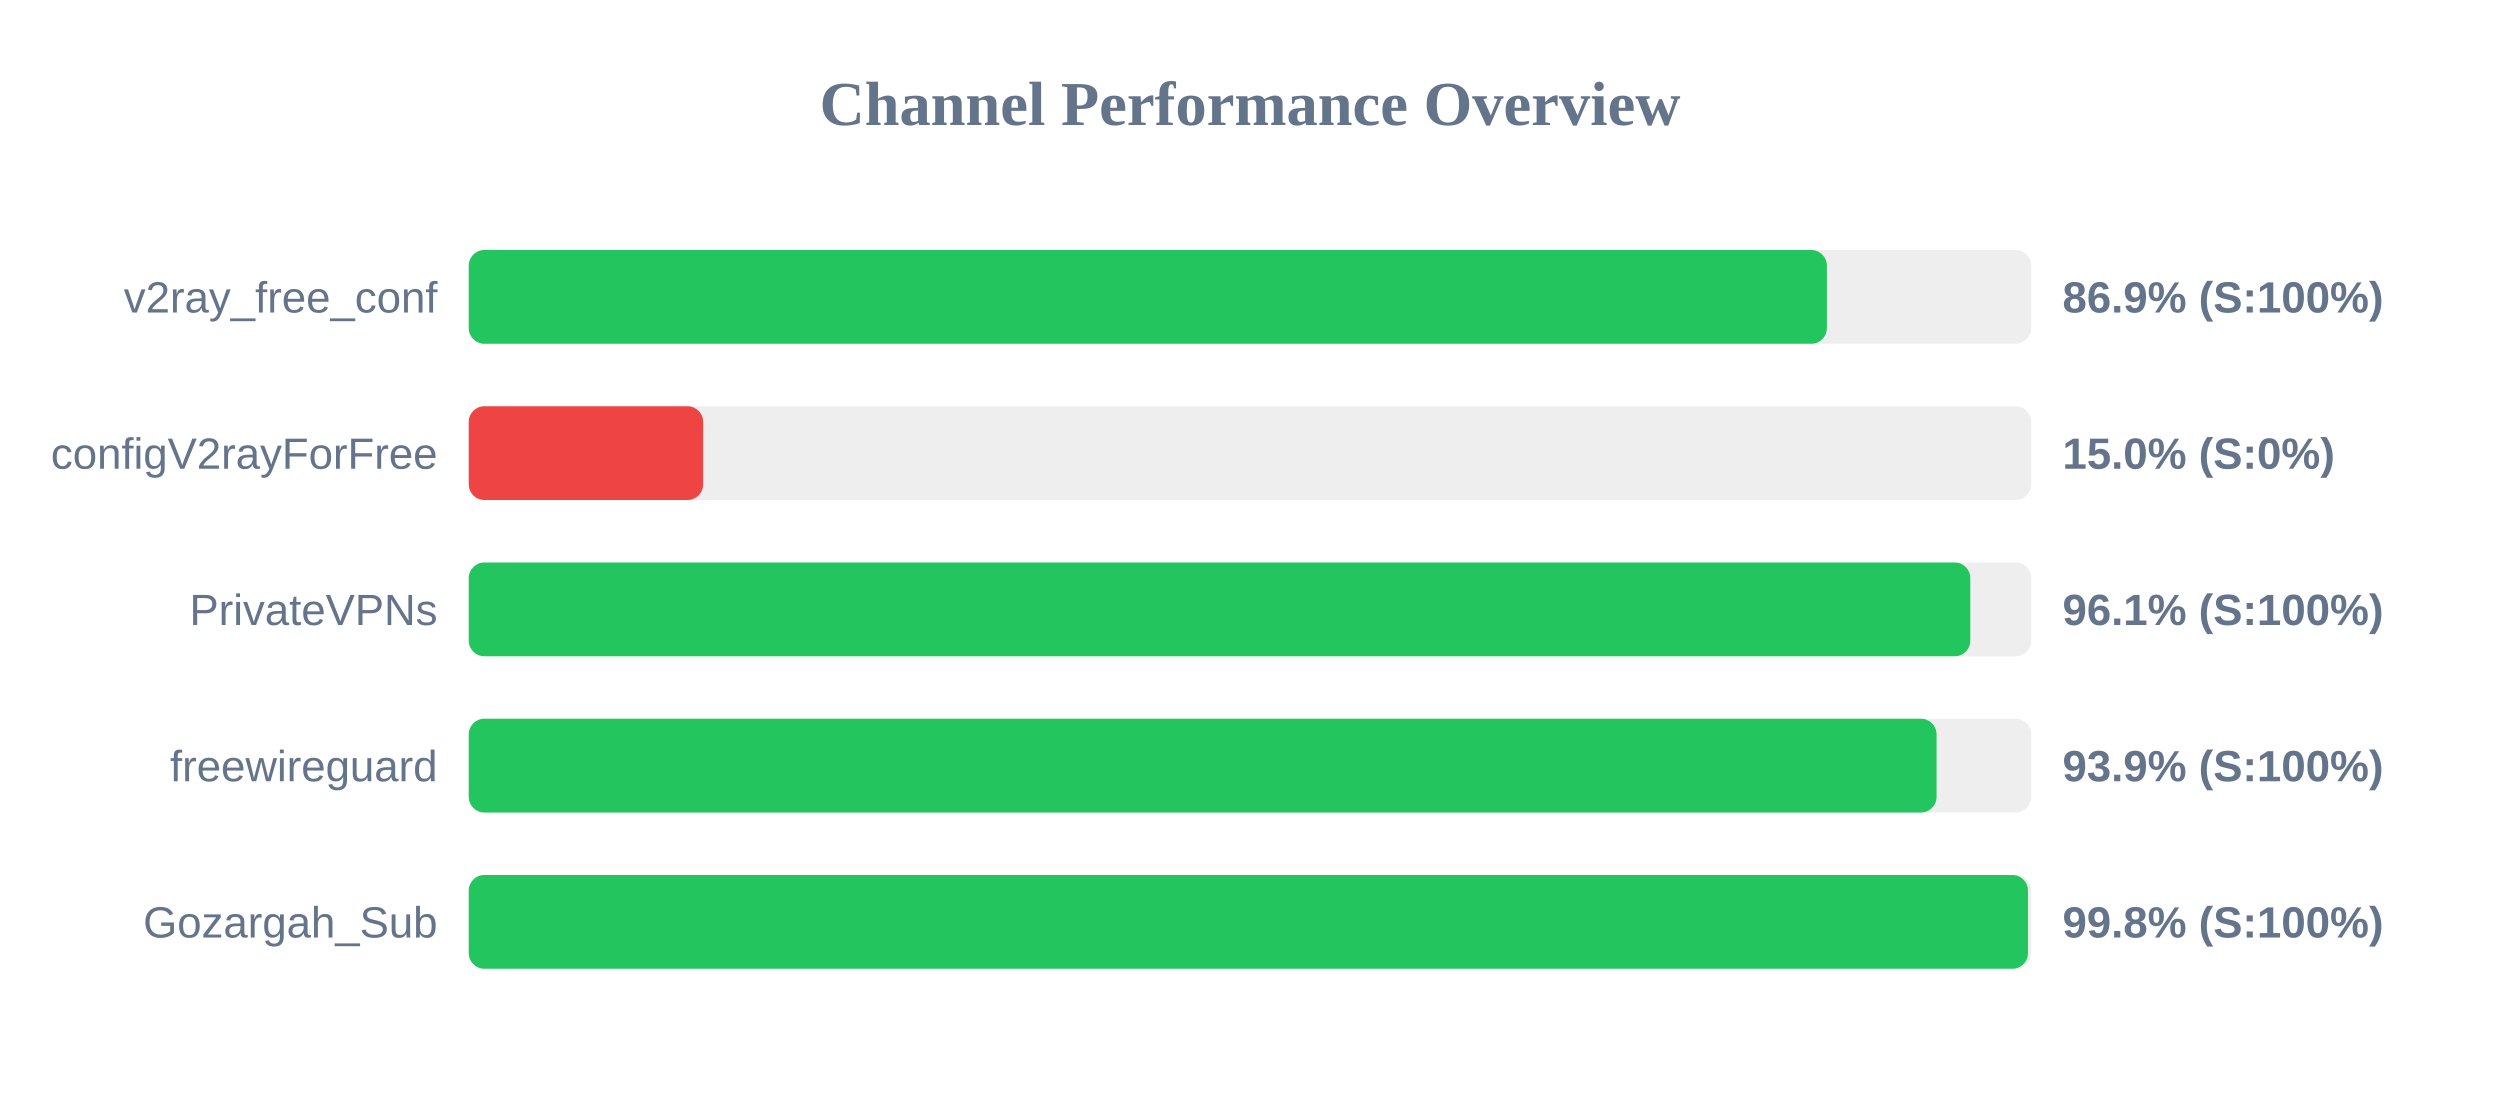
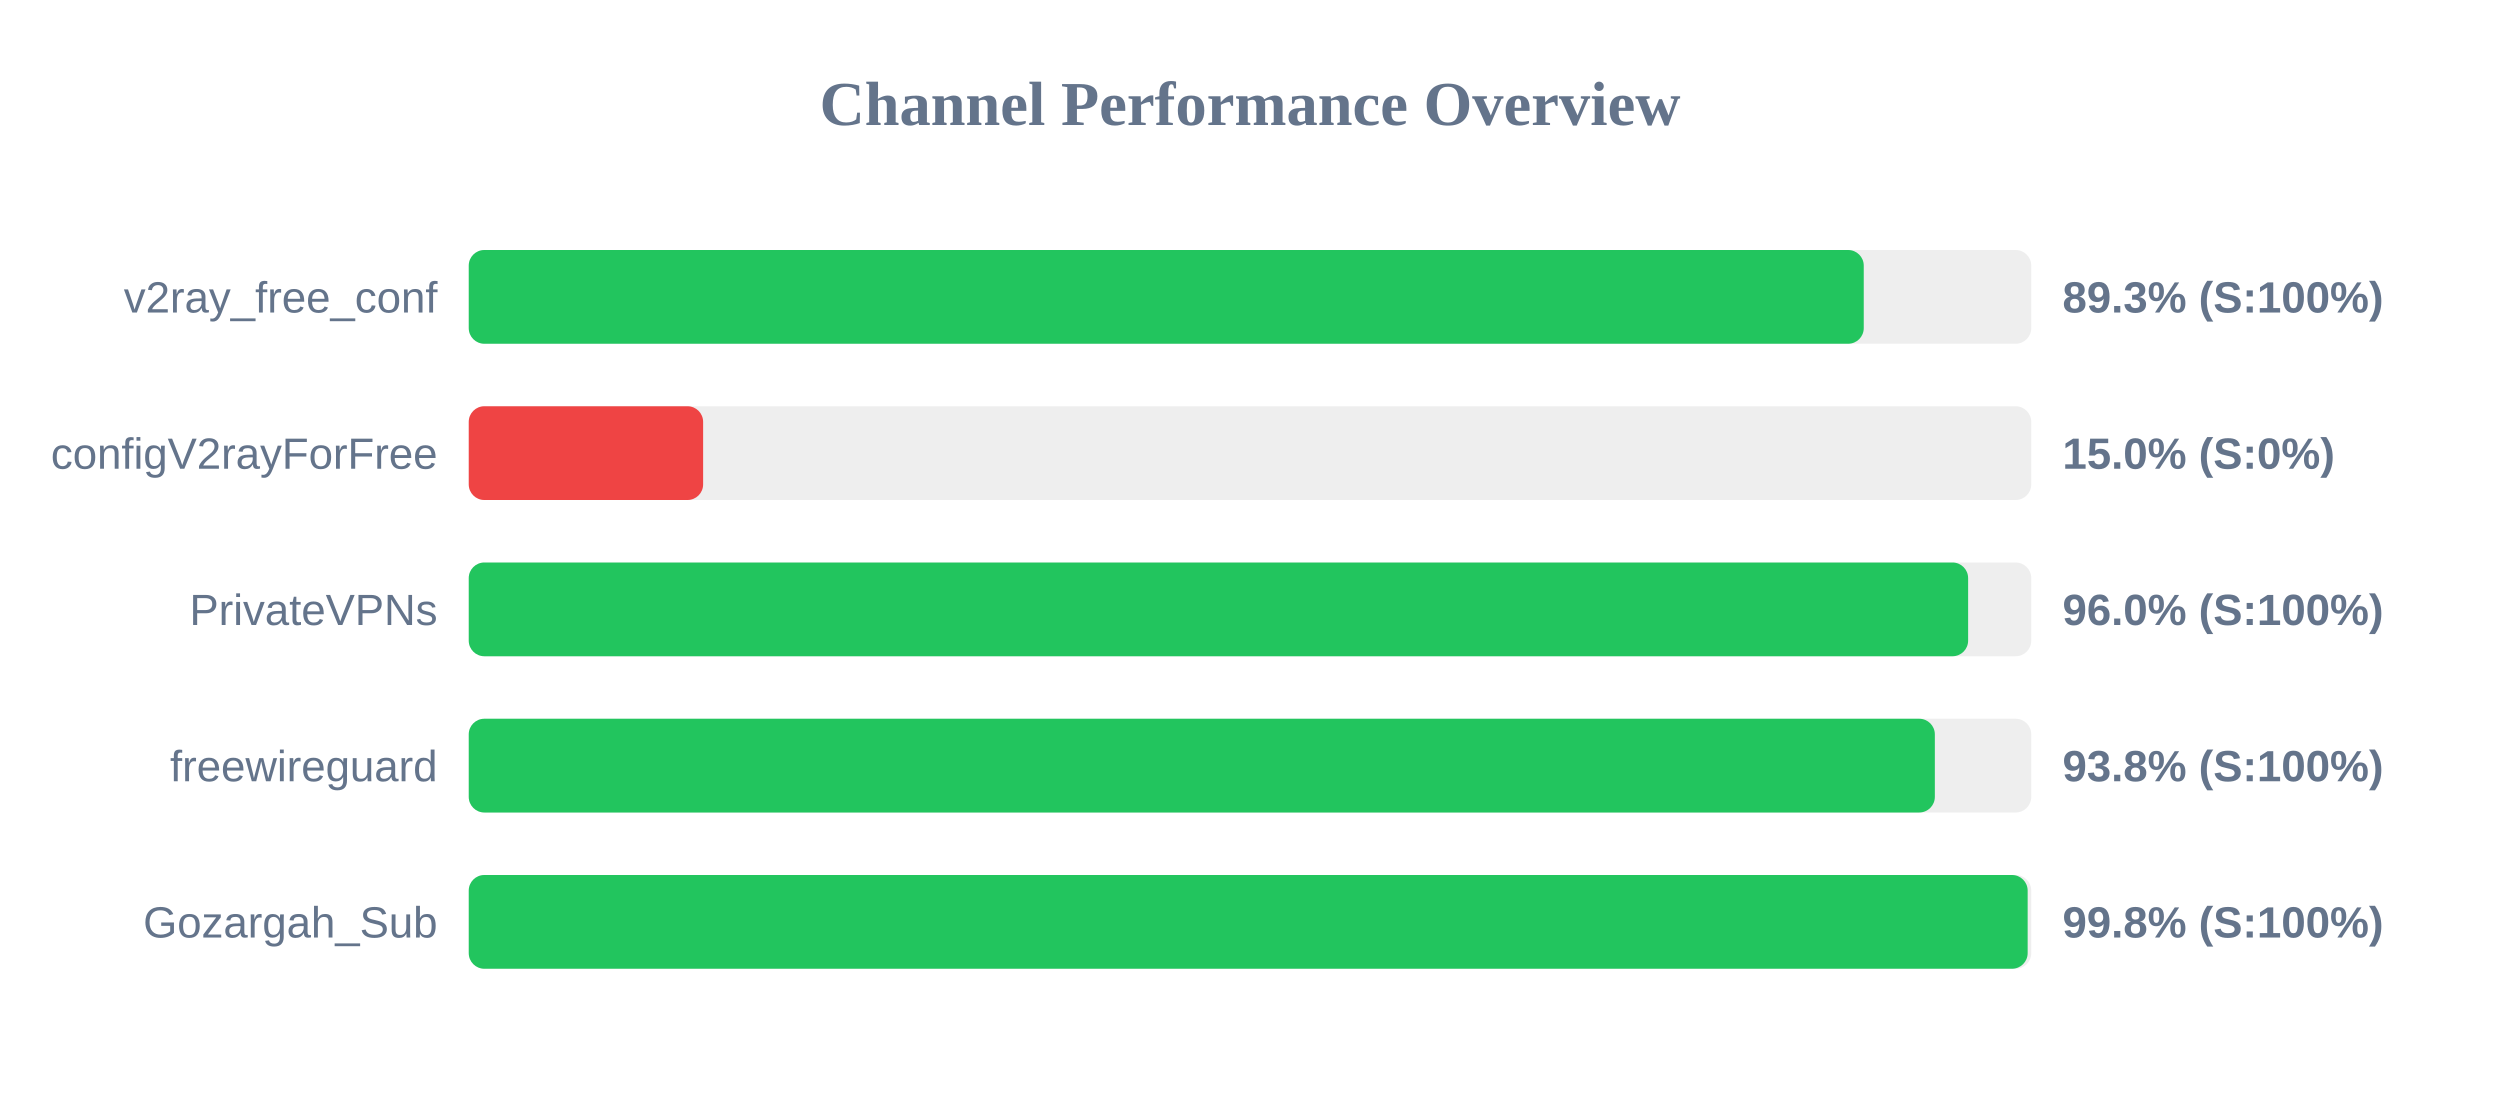
<svg xmlns="http://www.w3.org/2000/svg" width="800" height="350" version="1.1">
  <style>
        .row { font: 14px Arial; fill: #64748b; }
        .score { font: bold 14px Arial; fill: #64748b; }
    </style>
  <text x="400" y="40" text-anchor="middle" font-size="20px" font-weight="bold" fill="#64748b">Channel Performance Overview</text>
  <rect x="150" y="80" width="500" height="30" fill="#eee" rx="5" />
-   <rect x="150" y="80" width="434.6" height="30" fill="#22c55e" rx="5" />
+   <rect x="150" y="80" width="446.4" height="30" fill="#22c55e" rx="5" />
  <text x="140" y="100" text-anchor="end" class="row">v2ray_free_conf</text>
-   <text x="660" y="100" text-anchor="start" class="score">86.9% (S:100%)</text>
+   <text x="660" y="100" text-anchor="start" class="score">89.3% (S:100%)</text>
  <rect x="150" y="130" width="500" height="30" fill="#eee" rx="5" />
  <rect x="150" y="130" width="75.0" height="30" fill="#ef4444" rx="5" />
  <text x="140" y="150" text-anchor="end" class="row">configV2rayForFree</text>
  <text x="660" y="150" text-anchor="start" class="score">15.0% (S:0%)</text>
  <rect x="150" y="180" width="500" height="30" fill="#eee" rx="5" />
-   <rect x="150" y="180" width="480.5" height="30" fill="#22c55e" rx="5" />
+   <rect x="150" y="180" width="479.8" height="30" fill="#22c55e" rx="5" />
  <text x="140" y="200" text-anchor="end" class="row">PrivateVPNs</text>
-   <text x="660" y="200" text-anchor="start" class="score">96.1% (S:100%)</text>
+   <text x="660" y="200" text-anchor="start" class="score">96.0% (S:100%)</text>
  <rect x="150" y="230" width="500" height="30" fill="#eee" rx="5" />
-   <rect x="150" y="230" width="469.7" height="30" fill="#22c55e" rx="5" />
+   <rect x="150" y="230" width="469.15" height="30" fill="#22c55e" rx="5" />
  <text x="140" y="250" text-anchor="end" class="row">freewireguard</text>
-   <text x="660" y="250" text-anchor="start" class="score">93.9% (S:100%)</text>
+   <text x="660" y="250" text-anchor="start" class="score">93.8% (S:100%)</text>
  <rect x="150" y="280" width="500" height="30" fill="#eee" rx="5" />
-   <rect x="150" y="280" width="498.95" height="30" fill="#22c55e" rx="5" />
+   <rect x="150" y="280" width="498.85" height="30" fill="#22c55e" rx="5" />
  <text x="140" y="300" text-anchor="end" class="row">Gozargah_Sub</text>
  <text x="660" y="300" text-anchor="start" class="score">99.8% (S:100%)</text>
</svg>
